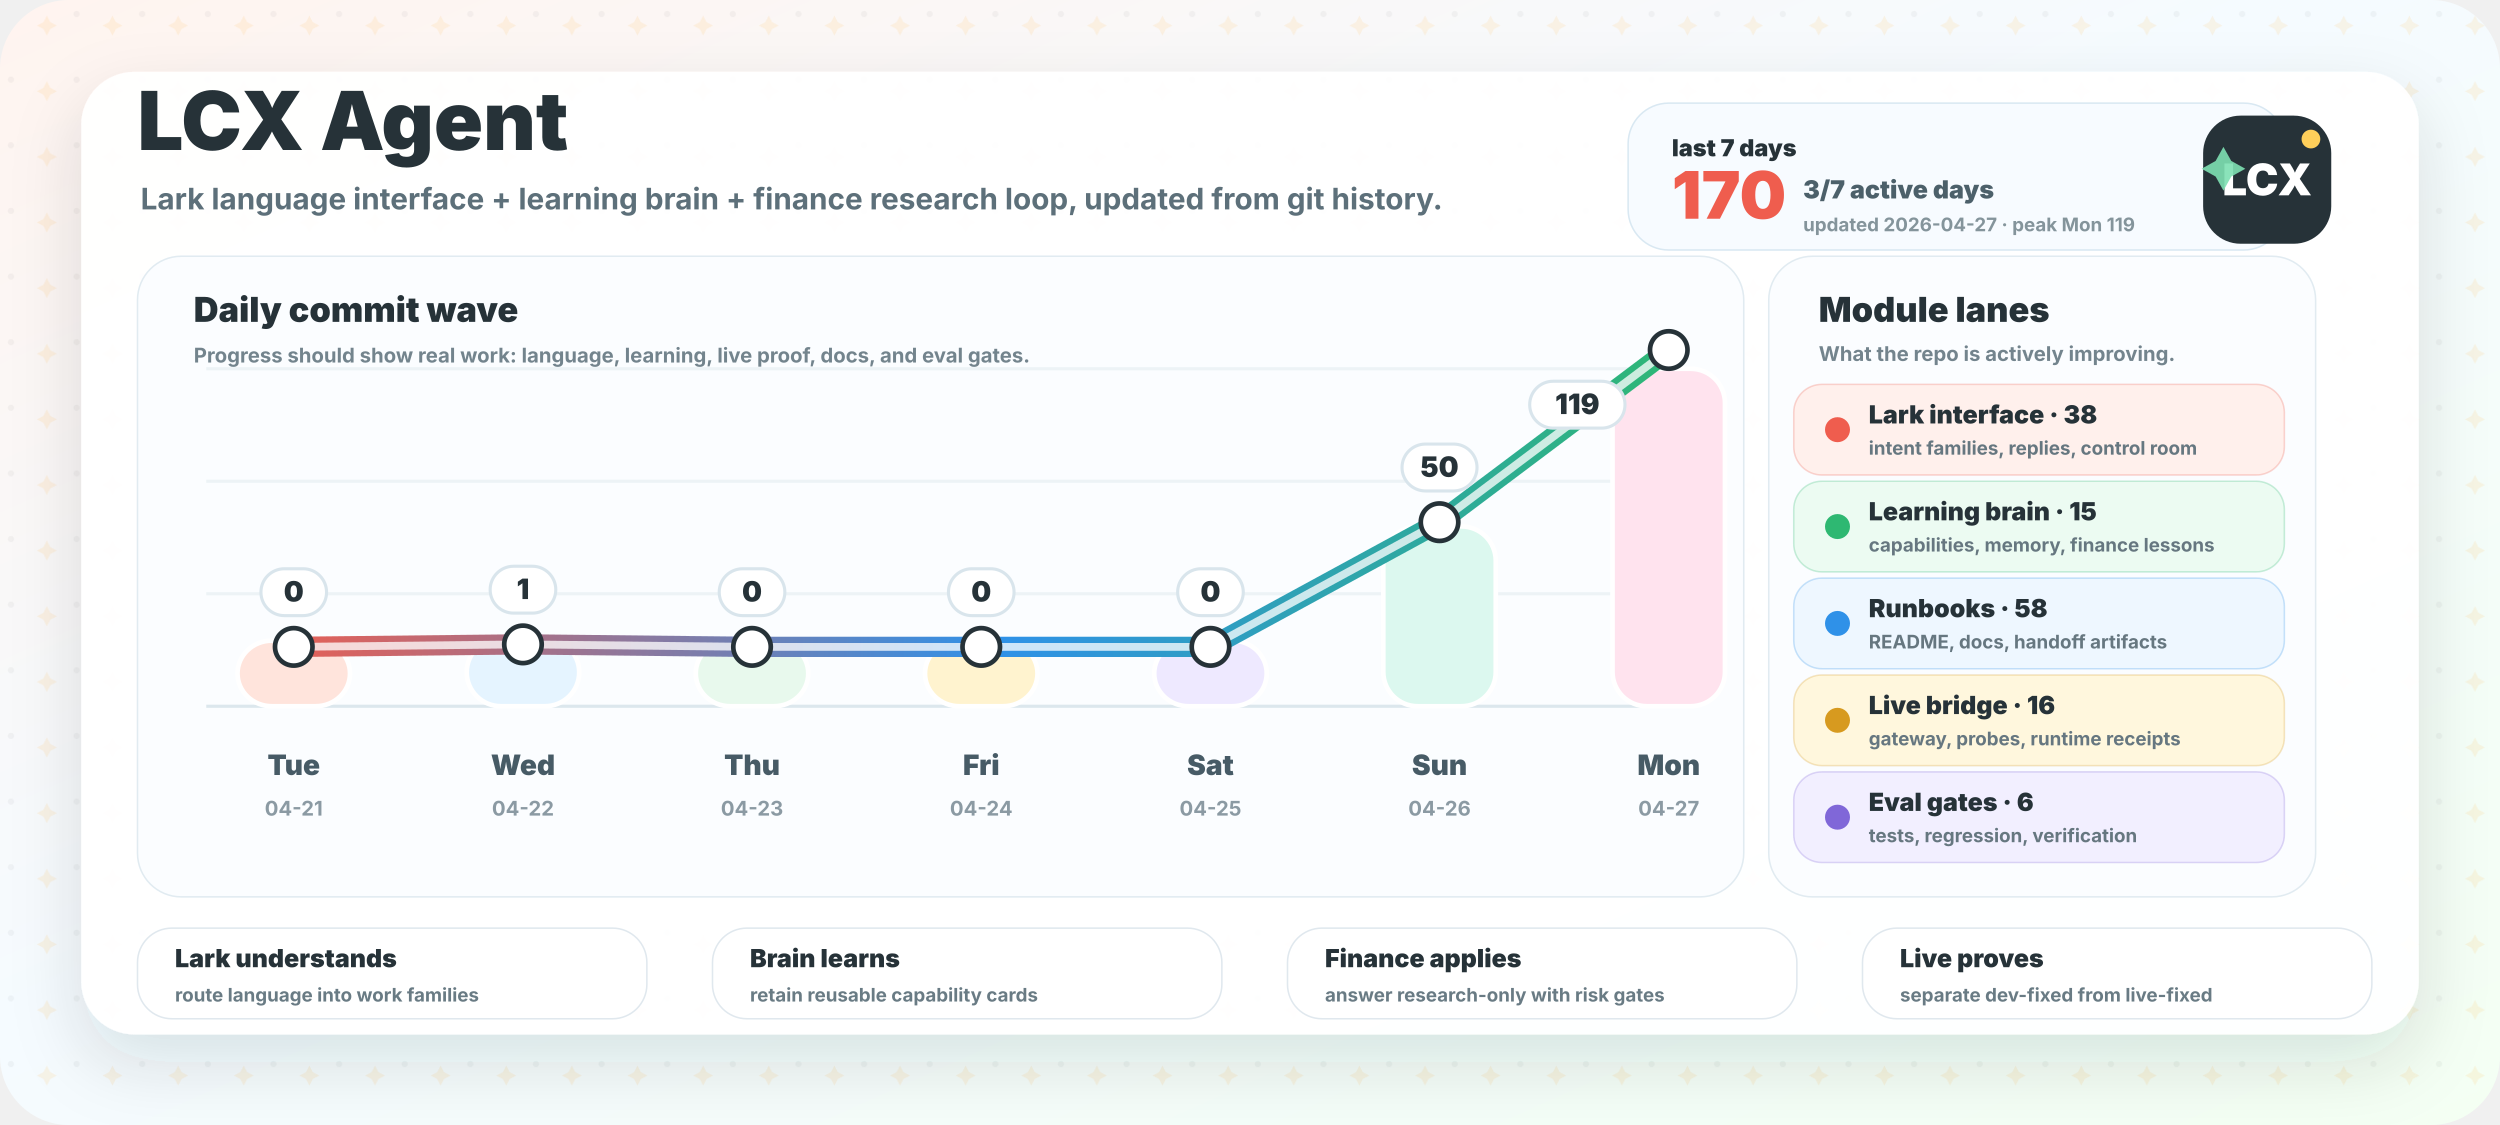
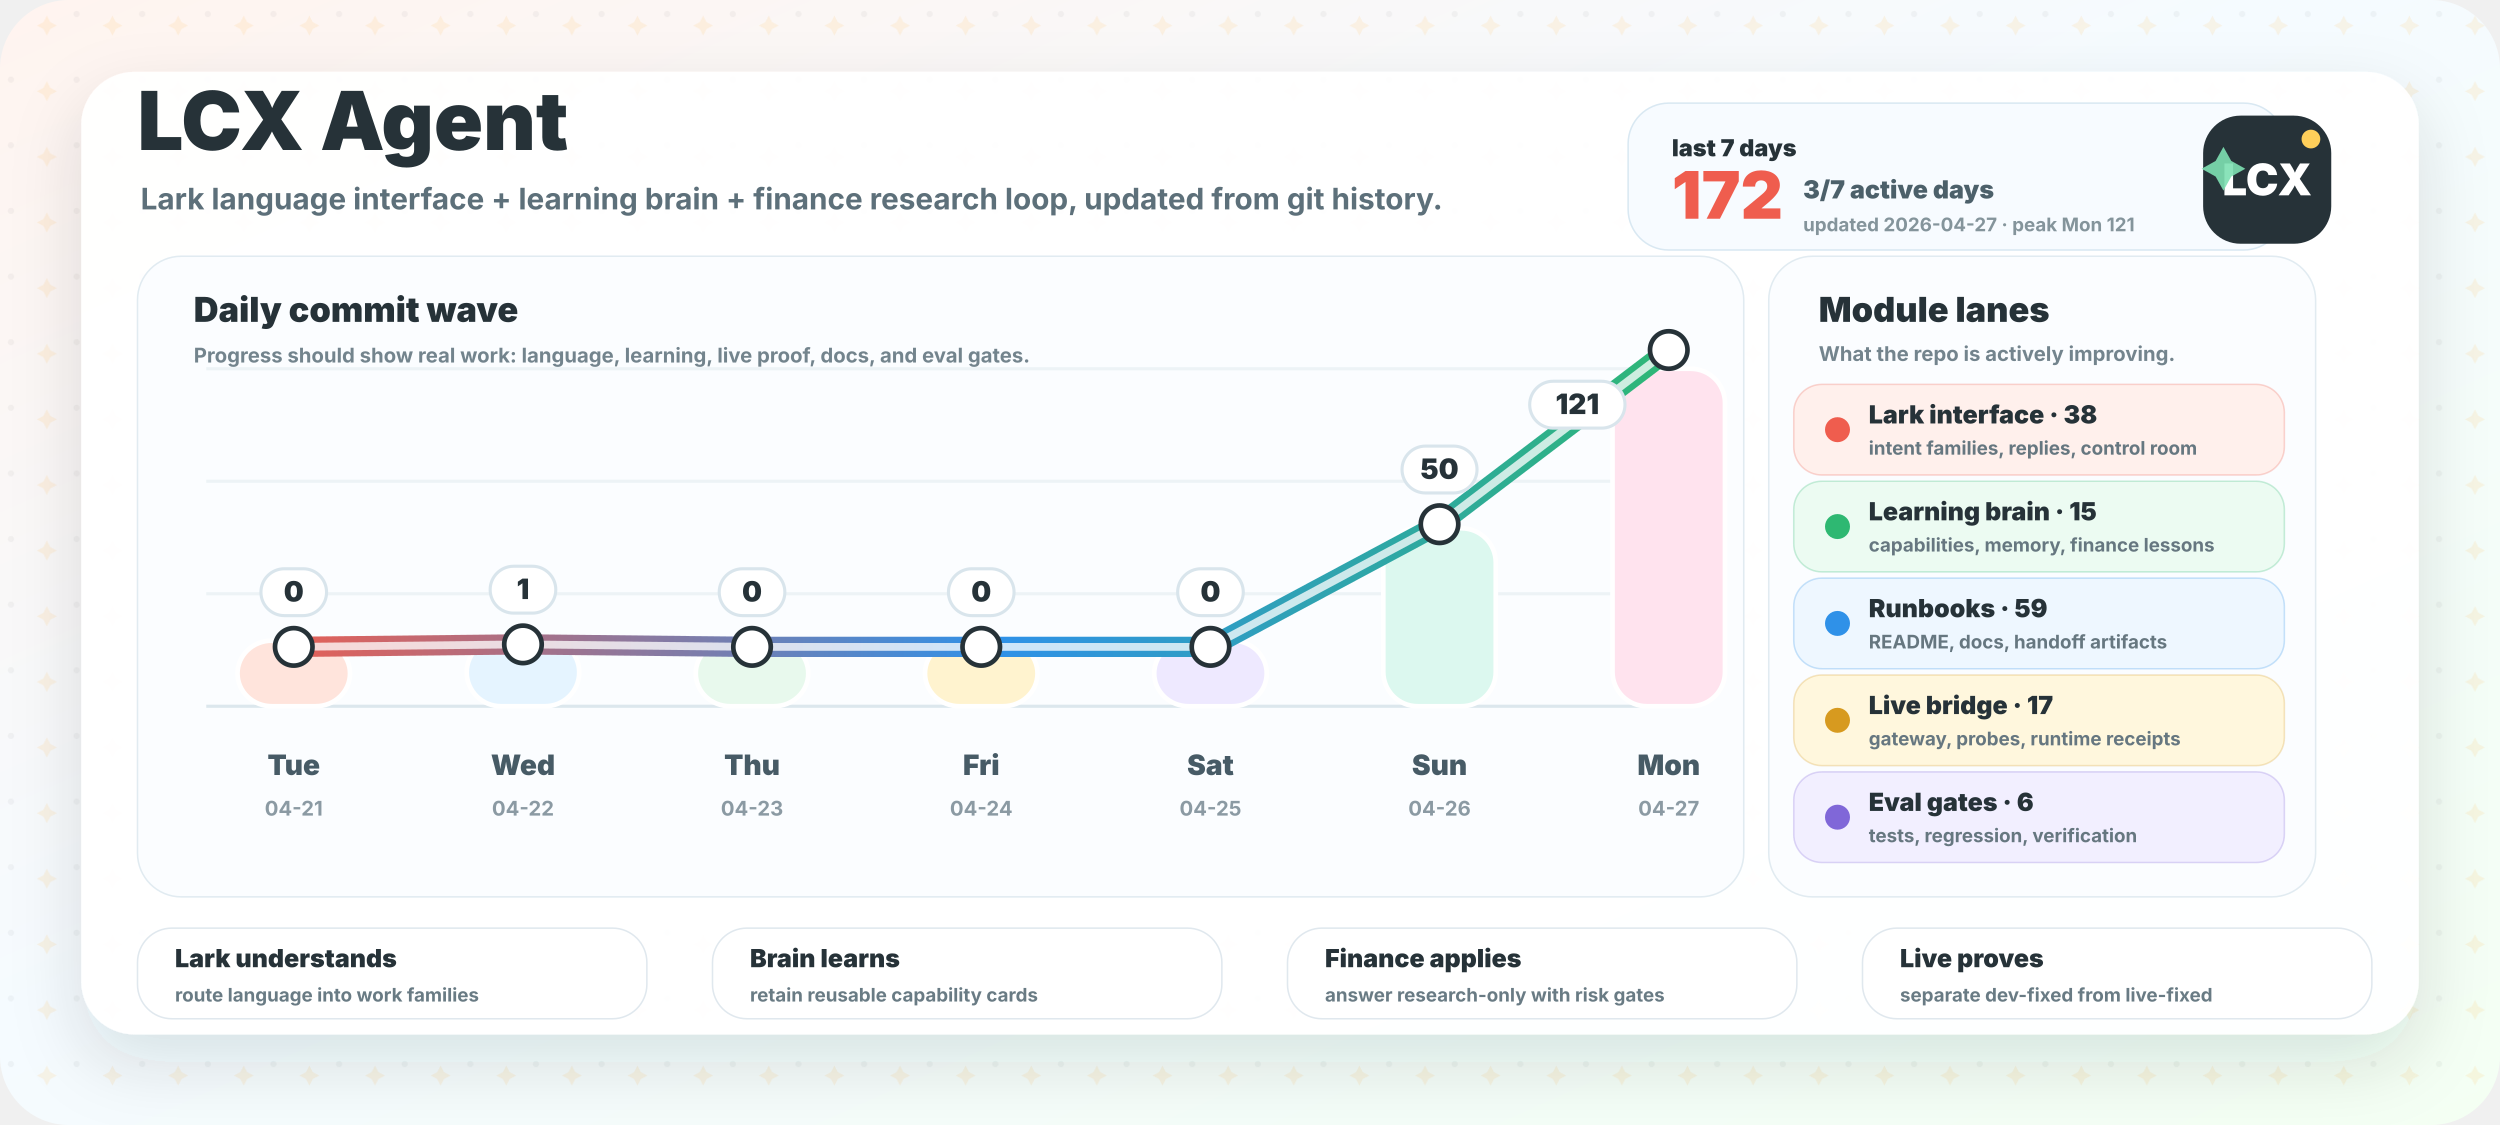
<svg xmlns="http://www.w3.org/2000/svg" width="1600" height="720" viewBox="0 0 1600 720" role="img" aria-labelledby="title desc">
  <defs>
    <linearGradient id="bg" x1="0" y1="0" x2="1" y2="1">
      <stop offset="0" stop-color="#fff4ef" />
      <stop offset="0.46" stop-color="#f5fbff" />
      <stop offset="1" stop-color="#f4fff3" />
    </linearGradient>
    <linearGradient id="wave" x1="160" y1="0" x2="1080" y2="0" gradientUnits="userSpaceOnUse">
      <stop offset="0" stop-color="#ef5d4e" />
      <stop offset="0.52" stop-color="#2f91e8" />
      <stop offset="1" stop-color="#2eb872" />
    </linearGradient>
    <filter id="shadow" x="-20%" y="-20%" width="140%" height="150%">
      <feDropShadow dx="0" dy="18" stdDeviation="22" flood-color="#263238" flood-opacity="0.13" />
    </filter>
    <pattern id="grid" width="42" height="42" patternUnits="userSpaceOnUse">
      <circle cx="7" cy="9" r="2" fill="#263238" opacity="0.045" />
      <path d="M30 10 l2.2 4.2 l4.2 2.2 l-4.2 2.2 l-2.2 4.2 l-2.2 -4.2 l-4.2 -2.2 l4.2 -2.2 Z" fill="#ffb84d" opacity="0.13" />
    </pattern>
  </defs>
  <rect width="1600" height="720" rx="44" fill="url(#bg)" />
  <rect width="1600" height="720" rx="44" fill="url(#grid)" />
  <rect x="52" y="46" width="1496" height="616" rx="34" fill="#ffffff" opacity="0.95" filter="url(#shadow)" />
  <g transform="translate(88 96)">
    <text x="0" y="0" fill="#263238" font-family="Inter, ui-sans-serif, system-ui, -apple-system, BlinkMacSystemFont, Segoe UI, sans-serif" font-size="52" font-weight="950">LCX Agent</text>
    <text x="2" y="38" fill="#5d707a" font-family="Inter, ui-sans-serif, system-ui, -apple-system, BlinkMacSystemFont, Segoe UI, sans-serif" font-size="19" font-weight="700">Lark language interface + learning brain + finance research loop, updated from git history.</text>
  </g>
  <g transform="translate(1042 66)">
    <rect x="0" y="0" width="420" height="94" rx="26" fill="#f7fbff" stroke="#d9e8f2" />
    <text x="28" y="34" fill="#263238" font-family="Inter, ui-sans-serif, system-ui, -apple-system, BlinkMacSystemFont, Segoe UI, sans-serif" font-size="15" font-weight="950">last 7 days</text>
-     <text x="28" y="74" fill="#ef5d4e" font-family="Inter, ui-sans-serif, system-ui, -apple-system, BlinkMacSystemFont, Segoe UI, sans-serif" font-size="42" font-weight="950">170</text>
+     <text x="28" y="74" fill="#ef5d4e" font-family="Inter, ui-sans-serif, system-ui, -apple-system, BlinkMacSystemFont, Segoe UI, sans-serif" font-size="42" font-weight="950">172</text>
    <text x="112" y="61" fill="#4c606a" font-family="Inter, ui-sans-serif, system-ui, -apple-system, BlinkMacSystemFont, Segoe UI, sans-serif" font-size="16" font-weight="850">3/7 active days</text>
-     <text x="112" y="82" fill="#84949b" font-family="Inter, ui-sans-serif, system-ui, -apple-system, BlinkMacSystemFont, Segoe UI, sans-serif" font-size="12" font-weight="750">updated 2026-04-27 · peak Mon 119</text>
+     <text x="112" y="82" fill="#84949b" font-family="Inter, ui-sans-serif, system-ui, -apple-system, BlinkMacSystemFont, Segoe UI, sans-serif" font-size="12" font-weight="750">updated 2026-04-27 · peak Mon 121</text>
  </g>
  <g>
    <rect x="88" y="164" width="1028" height="410" rx="28" fill="#fbfdff" stroke="#e1ebf1" />
    <text x="124" y="206" fill="#263238" font-family="Inter, ui-sans-serif, system-ui, -apple-system, BlinkMacSystemFont, Segoe UI, sans-serif" font-size="22" font-weight="950">Daily commit wave</text>
    <text x="124" y="232" fill="#73848d" font-family="Inter, ui-sans-serif, system-ui, -apple-system, BlinkMacSystemFont, Segoe UI, sans-serif" font-size="13" font-weight="750">Progress should show real work: language, learning, live proof, docs, and eval gates.</text>
    <line x1="132" y1="452" x2="1086" y2="452" stroke="#dce7ed" stroke-width="2" />
    <line x1="132" y1="380" x2="1086" y2="380" stroke="#edf3f6" stroke-width="2" />
    <line x1="132" y1="308" x2="1086" y2="308" stroke="#edf3f6" stroke-width="2" />
    <line x1="132" y1="236" x2="1086" y2="236" stroke="#edf3f6" stroke-width="2" />
    <rect x="152.0" y="410.0" width="72" height="42.0" rx="22" fill="#ffe4dc" stroke="#ffffff" stroke-width="3" />
    <text x="188.0" y="496" text-anchor="middle" fill="#475b66" font-family="Inter, ui-sans-serif, system-ui, -apple-system, BlinkMacSystemFont, Segoe UI, sans-serif" font-size="18" font-weight="850">Tue</text>
    <text x="188.0" y="522" text-anchor="middle" fill="#8b9aa3" font-family="Inter, ui-sans-serif, system-ui, -apple-system, BlinkMacSystemFont, Segoe UI, sans-serif" font-size="13" font-weight="750">04-21</text>
-     <rect x="298.7" y="408.5" width="72" height="43.5" rx="22" fill="#e5f4ff" stroke="#ffffff" stroke-width="3" />
+     <rect x="298.7" y="408.6" width="72" height="43.4" rx="22" fill="#e5f4ff" stroke="#ffffff" stroke-width="3" />
    <text x="334.7" y="496" text-anchor="middle" fill="#475b66" font-family="Inter, ui-sans-serif, system-ui, -apple-system, BlinkMacSystemFont, Segoe UI, sans-serif" font-size="18" font-weight="850">Wed</text>
    <text x="334.7" y="522" text-anchor="middle" fill="#8b9aa3" font-family="Inter, ui-sans-serif, system-ui, -apple-system, BlinkMacSystemFont, Segoe UI, sans-serif" font-size="13" font-weight="750">04-22</text>
    <rect x="445.3" y="410.0" width="72" height="42.0" rx="22" fill="#e8f9ed" stroke="#ffffff" stroke-width="3" />
    <text x="481.3" y="496" text-anchor="middle" fill="#475b66" font-family="Inter, ui-sans-serif, system-ui, -apple-system, BlinkMacSystemFont, Segoe UI, sans-serif" font-size="18" font-weight="850">Thu</text>
    <text x="481.3" y="522" text-anchor="middle" fill="#8b9aa3" font-family="Inter, ui-sans-serif, system-ui, -apple-system, BlinkMacSystemFont, Segoe UI, sans-serif" font-size="13" font-weight="750">04-23</text>
    <rect x="592.0" y="410.0" width="72" height="42.0" rx="22" fill="#fff3cf" stroke="#ffffff" stroke-width="3" />
    <text x="628.0" y="496" text-anchor="middle" fill="#475b66" font-family="Inter, ui-sans-serif, system-ui, -apple-system, BlinkMacSystemFont, Segoe UI, sans-serif" font-size="18" font-weight="850">Fri</text>
    <text x="628.0" y="522" text-anchor="middle" fill="#8b9aa3" font-family="Inter, ui-sans-serif, system-ui, -apple-system, BlinkMacSystemFont, Segoe UI, sans-serif" font-size="13" font-weight="750">04-24</text>
    <rect x="738.7" y="410.0" width="72" height="42.0" rx="22" fill="#eee9ff" stroke="#ffffff" stroke-width="3" />
    <text x="774.7" y="496" text-anchor="middle" fill="#475b66" font-family="Inter, ui-sans-serif, system-ui, -apple-system, BlinkMacSystemFont, Segoe UI, sans-serif" font-size="18" font-weight="850">Sat</text>
    <text x="774.7" y="522" text-anchor="middle" fill="#8b9aa3" font-family="Inter, ui-sans-serif, system-ui, -apple-system, BlinkMacSystemFont, Segoe UI, sans-serif" font-size="13" font-weight="750">04-25</text>
-     <rect x="885.3" y="336.9" width="72" height="115.1" rx="22" fill="#dcf8ef" stroke="#ffffff" stroke-width="3" />
+     <rect x="885.3" y="338.1" width="72" height="113.9" rx="22" fill="#dcf8ef" stroke="#ffffff" stroke-width="3" />
    <text x="921.3" y="496" text-anchor="middle" fill="#475b66" font-family="Inter, ui-sans-serif, system-ui, -apple-system, BlinkMacSystemFont, Segoe UI, sans-serif" font-size="18" font-weight="850">Sun</text>
    <text x="921.3" y="522" text-anchor="middle" fill="#8b9aa3" font-family="Inter, ui-sans-serif, system-ui, -apple-system, BlinkMacSystemFont, Segoe UI, sans-serif" font-size="13" font-weight="750">04-26</text>
    <rect x="1032.0" y="236.0" width="72" height="216.0" rx="22" fill="#ffe3ee" stroke="#ffffff" stroke-width="3" />
    <text x="1068.0" y="496" text-anchor="middle" fill="#475b66" font-family="Inter, ui-sans-serif, system-ui, -apple-system, BlinkMacSystemFont, Segoe UI, sans-serif" font-size="18" font-weight="850">Mon</text>
    <text x="1068.0" y="522" text-anchor="middle" fill="#8b9aa3" font-family="Inter, ui-sans-serif, system-ui, -apple-system, BlinkMacSystemFont, Segoe UI, sans-serif" font-size="13" font-weight="750">04-27</text>
-     <path d="M 188.0 414.0 L 334.7 412.4 L 481.3 414.0 L 628.0 414.0 L 774.7 414.0 L 921.3 334.2 L 1068.0 224.0" fill="none" stroke="url(#wave)" stroke-width="13" stroke-linecap="round" stroke-linejoin="round" />
-     <path d="M 188.0 414.0 L 334.7 412.4 L 481.3 414.0 L 628.0 414.0 L 774.7 414.0 L 921.3 334.2 L 1068.0 224.0" fill="none" stroke="#ffffff" stroke-width="5" stroke-linecap="round" stroke-linejoin="round" opacity="0.76" />
+     <path d="M 188.0 414.0 L 334.7 412.4 L 481.3 414.0 L 628.0 414.0 L 774.7 414.0 L 921.3 335.5 L 1068.0 224.0" fill="none" stroke="url(#wave)" stroke-width="13" stroke-linecap="round" stroke-linejoin="round" />
+     <path d="M 188.0 414.0 L 334.7 412.4 L 481.3 414.0 L 628.0 414.0 L 774.7 414.0 L 921.3 335.5 L 1068.0 224.0" fill="none" stroke="#ffffff" stroke-width="5" stroke-linecap="round" stroke-linejoin="round" opacity="0.76" />
    <circle cx="188.0" cy="414.0" r="12" fill="#ffffff" stroke="#263238" stroke-width="3" />
    <circle cx="334.7" cy="412.4" r="12" fill="#ffffff" stroke="#263238" stroke-width="3" />
    <circle cx="481.3" cy="414.0" r="12" fill="#ffffff" stroke="#263238" stroke-width="3" />
    <circle cx="628.0" cy="414.0" r="12" fill="#ffffff" stroke="#263238" stroke-width="3" />
    <circle cx="774.7" cy="414.0" r="12" fill="#ffffff" stroke="#263238" stroke-width="3" />
-     <circle cx="921.3" cy="334.2" r="12" fill="#ffffff" stroke="#263238" stroke-width="3" />
+     <circle cx="921.3" cy="335.5" r="12" fill="#ffffff" stroke="#263238" stroke-width="3" />
    <circle cx="1068.0" cy="224.0" r="12" fill="#ffffff" stroke="#263238" stroke-width="3" />
    <g>
      <rect x="167.0" y="364.0" width="42" height="30" rx="15" fill="#ffffff" stroke="#d9e5ec" stroke-width="2" />
      <text x="188.0" y="385.0" text-anchor="middle" fill="#263238" font-family="Inter, ui-sans-serif, system-ui, -apple-system, BlinkMacSystemFont, Segoe UI, sans-serif" font-size="18" font-weight="950">0</text>
    </g>
    <g>
      <rect x="313.7" y="362.4" width="42" height="30" rx="15" fill="#ffffff" stroke="#d9e5ec" stroke-width="2" />
      <text x="334.7" y="383.4" text-anchor="middle" fill="#263238" font-family="Inter, ui-sans-serif, system-ui, -apple-system, BlinkMacSystemFont, Segoe UI, sans-serif" font-size="18" font-weight="950">1</text>
    </g>
    <g>
      <rect x="460.3" y="364.0" width="42" height="30" rx="15" fill="#ffffff" stroke="#d9e5ec" stroke-width="2" />
      <text x="481.3" y="385.0" text-anchor="middle" fill="#263238" font-family="Inter, ui-sans-serif, system-ui, -apple-system, BlinkMacSystemFont, Segoe UI, sans-serif" font-size="18" font-weight="950">0</text>
    </g>
    <g>
      <rect x="607.0" y="364.0" width="42" height="30" rx="15" fill="#ffffff" stroke="#d9e5ec" stroke-width="2" />
      <text x="628.0" y="385.0" text-anchor="middle" fill="#263238" font-family="Inter, ui-sans-serif, system-ui, -apple-system, BlinkMacSystemFont, Segoe UI, sans-serif" font-size="18" font-weight="950">0</text>
    </g>
    <g>
      <rect x="753.7" y="364.0" width="42" height="30" rx="15" fill="#ffffff" stroke="#d9e5ec" stroke-width="2" />
      <text x="774.7" y="385.0" text-anchor="middle" fill="#263238" font-family="Inter, ui-sans-serif, system-ui, -apple-system, BlinkMacSystemFont, Segoe UI, sans-serif" font-size="18" font-weight="950">0</text>
    </g>
    <g>
-       <rect x="897.3" y="284.2" width="48" height="30" rx="15" fill="#ffffff" stroke="#d9e5ec" stroke-width="2" />
-       <text x="921.3" y="305.2" text-anchor="middle" fill="#263238" font-family="Inter, ui-sans-serif, system-ui, -apple-system, BlinkMacSystemFont, Segoe UI, sans-serif" font-size="18" font-weight="950">50</text>
+       <rect x="897.3" y="285.5" width="48" height="30" rx="15" fill="#ffffff" stroke="#d9e5ec" stroke-width="2" />
+       <text x="921.3" y="306.5" text-anchor="middle" fill="#263238" font-family="Inter, ui-sans-serif, system-ui, -apple-system, BlinkMacSystemFont, Segoe UI, sans-serif" font-size="18" font-weight="950">50</text>
    </g>
    <g>
      <rect x="979.0" y="244.0" width="61" height="30" rx="15" fill="#ffffff" stroke="#d9e5ec" stroke-width="2" />
-       <text x="1009.5" y="265.0" text-anchor="middle" fill="#263238" font-family="Inter, ui-sans-serif, system-ui, -apple-system, BlinkMacSystemFont, Segoe UI, sans-serif" font-size="18" font-weight="950">119</text>
+       <text x="1009.5" y="265.0" text-anchor="middle" fill="#263238" font-family="Inter, ui-sans-serif, system-ui, -apple-system, BlinkMacSystemFont, Segoe UI, sans-serif" font-size="18" font-weight="950">121</text>
    </g>
  </g>
  <g>
    <rect x="1132" y="164" width="350" height="410" rx="28" fill="#fbfdff" stroke="#e1ebf1" />
    <text x="1164" y="206" fill="#263238" font-family="Inter, ui-sans-serif, system-ui, -apple-system, BlinkMacSystemFont, Segoe UI, sans-serif" font-size="22" font-weight="950">Module lanes</text>
    <text x="1164" y="231" fill="#73848d" font-family="Inter, ui-sans-serif, system-ui, -apple-system, BlinkMacSystemFont, Segoe UI, sans-serif" font-size="13" font-weight="750">What the repo is actively improving.</text>
    <g>
      <rect x="1148" y="246" width="314" height="58" rx="18" fill="#fff0ec" stroke="#ef5d4e" stroke-opacity="0.25" />
      <circle cx="1176" cy="275" r="8" fill="#ef5d4e" />
      <text x="1196" y="271" fill="#263238" font-family="Inter, ui-sans-serif, system-ui, -apple-system, BlinkMacSystemFont, Segoe UI, sans-serif" font-size="16" font-weight="900">Lark interface · 38</text>
      <text x="1196" y="291" fill="#667780" font-family="Inter, ui-sans-serif, system-ui, -apple-system, BlinkMacSystemFont, Segoe UI, sans-serif" font-size="12" font-weight="700">intent families, replies, control room</text>
    </g>
    <g>
      <rect x="1148" y="308" width="314" height="58" rx="18" fill="#ecfbf2" stroke="#2eb872" stroke-opacity="0.25" />
      <circle cx="1176" cy="337" r="8" fill="#2eb872" />
      <text x="1196" y="333" fill="#263238" font-family="Inter, ui-sans-serif, system-ui, -apple-system, BlinkMacSystemFont, Segoe UI, sans-serif" font-size="16" font-weight="900">Learning brain · 15</text>
      <text x="1196" y="353" fill="#667780" font-family="Inter, ui-sans-serif, system-ui, -apple-system, BlinkMacSystemFont, Segoe UI, sans-serif" font-size="12" font-weight="700">capabilities, memory, finance lessons</text>
    </g>
    <g>
      <rect x="1148" y="370" width="314" height="58" rx="18" fill="#eef7ff" stroke="#2f91e8" stroke-opacity="0.25" />
      <circle cx="1176" cy="399" r="8" fill="#2f91e8" />
-       <text x="1196" y="395" fill="#263238" font-family="Inter, ui-sans-serif, system-ui, -apple-system, BlinkMacSystemFont, Segoe UI, sans-serif" font-size="16" font-weight="900">Runbooks · 58</text>
+       <text x="1196" y="395" fill="#263238" font-family="Inter, ui-sans-serif, system-ui, -apple-system, BlinkMacSystemFont, Segoe UI, sans-serif" font-size="16" font-weight="900">Runbooks · 59</text>
      <text x="1196" y="415" fill="#667780" font-family="Inter, ui-sans-serif, system-ui, -apple-system, BlinkMacSystemFont, Segoe UI, sans-serif" font-size="12" font-weight="700">README, docs, handoff artifacts</text>
    </g>
    <g>
      <rect x="1148" y="432" width="314" height="58" rx="18" fill="#fff7dd" stroke="#d79a1f" stroke-opacity="0.25" />
      <circle cx="1176" cy="461" r="8" fill="#d79a1f" />
-       <text x="1196" y="457" fill="#263238" font-family="Inter, ui-sans-serif, system-ui, -apple-system, BlinkMacSystemFont, Segoe UI, sans-serif" font-size="16" font-weight="900">Live bridge · 16</text>
+       <text x="1196" y="457" fill="#263238" font-family="Inter, ui-sans-serif, system-ui, -apple-system, BlinkMacSystemFont, Segoe UI, sans-serif" font-size="16" font-weight="900">Live bridge · 17</text>
      <text x="1196" y="477" fill="#667780" font-family="Inter, ui-sans-serif, system-ui, -apple-system, BlinkMacSystemFont, Segoe UI, sans-serif" font-size="12" font-weight="700">gateway, probes, runtime receipts</text>
    </g>
    <g>
      <rect x="1148" y="494" width="314" height="58" rx="18" fill="#f2efff" stroke="#8067d8" stroke-opacity="0.25" />
      <circle cx="1176" cy="523" r="8" fill="#8067d8" />
      <text x="1196" y="519" fill="#263238" font-family="Inter, ui-sans-serif, system-ui, -apple-system, BlinkMacSystemFont, Segoe UI, sans-serif" font-size="16" font-weight="900">Eval gates · 6</text>
      <text x="1196" y="539" fill="#667780" font-family="Inter, ui-sans-serif, system-ui, -apple-system, BlinkMacSystemFont, Segoe UI, sans-serif" font-size="12" font-weight="700">tests, regression, verification</text>
    </g>
  </g>
  <g transform="translate(1410 74)">
    <rect x="0" y="0" width="82" height="82" rx="24" fill="#263238" />
    <text x="41" y="51" text-anchor="middle" fill="#ffffff" font-family="Inter, ui-sans-serif, system-ui, -apple-system, BlinkMacSystemFont, Segoe UI, sans-serif" font-size="28" font-weight="950">LCX</text>
    <circle cx="69" cy="15" r="6" fill="#ffcf5a" />
    <path d="M13 20 l5 9 l9 5 l-9 5 l-5 9 l-5 -9 l-9 -5 l9 -5 Z" fill="#7de0b2" opacity="0.9" />
  </g>
  <g>
    <g>
      <rect x="88" y="594" width="326" height="58" rx="22" fill="#ffffff" stroke="#e0e8ee" />
      <text x="112" y="619" fill="#263238" font-family="Inter, ui-sans-serif, system-ui, -apple-system, BlinkMacSystemFont, Segoe UI, sans-serif" font-size="16" font-weight="950">Lark understands</text>
      <text x="112" y="641" fill="#697b84" font-family="Inter, ui-sans-serif, system-ui, -apple-system, BlinkMacSystemFont, Segoe UI, sans-serif" font-size="12" font-weight="750">route language into work families</text>
    </g>
    <g>
      <rect x="456" y="594" width="326" height="58" rx="22" fill="#ffffff" stroke="#e0e8ee" />
      <text x="480" y="619" fill="#263238" font-family="Inter, ui-sans-serif, system-ui, -apple-system, BlinkMacSystemFont, Segoe UI, sans-serif" font-size="16" font-weight="950">Brain learns</text>
      <text x="480" y="641" fill="#697b84" font-family="Inter, ui-sans-serif, system-ui, -apple-system, BlinkMacSystemFont, Segoe UI, sans-serif" font-size="12" font-weight="750">retain reusable capability cards</text>
    </g>
    <g>
      <rect x="824" y="594" width="326" height="58" rx="22" fill="#ffffff" stroke="#e0e8ee" />
      <text x="848" y="619" fill="#263238" font-family="Inter, ui-sans-serif, system-ui, -apple-system, BlinkMacSystemFont, Segoe UI, sans-serif" font-size="16" font-weight="950">Finance applies</text>
      <text x="848" y="641" fill="#697b84" font-family="Inter, ui-sans-serif, system-ui, -apple-system, BlinkMacSystemFont, Segoe UI, sans-serif" font-size="12" font-weight="750">answer research-only with risk gates</text>
    </g>
    <g>
      <rect x="1192" y="594" width="326" height="58" rx="22" fill="#ffffff" stroke="#e0e8ee" />
      <text x="1216" y="619" fill="#263238" font-family="Inter, ui-sans-serif, system-ui, -apple-system, BlinkMacSystemFont, Segoe UI, sans-serif" font-size="16" font-weight="950">Live proves</text>
      <text x="1216" y="641" fill="#697b84" font-family="Inter, ui-sans-serif, system-ui, -apple-system, BlinkMacSystemFont, Segoe UI, sans-serif" font-size="12" font-weight="750">separate dev-fixed from live-fixed</text>
    </g>
  </g>
</svg>
